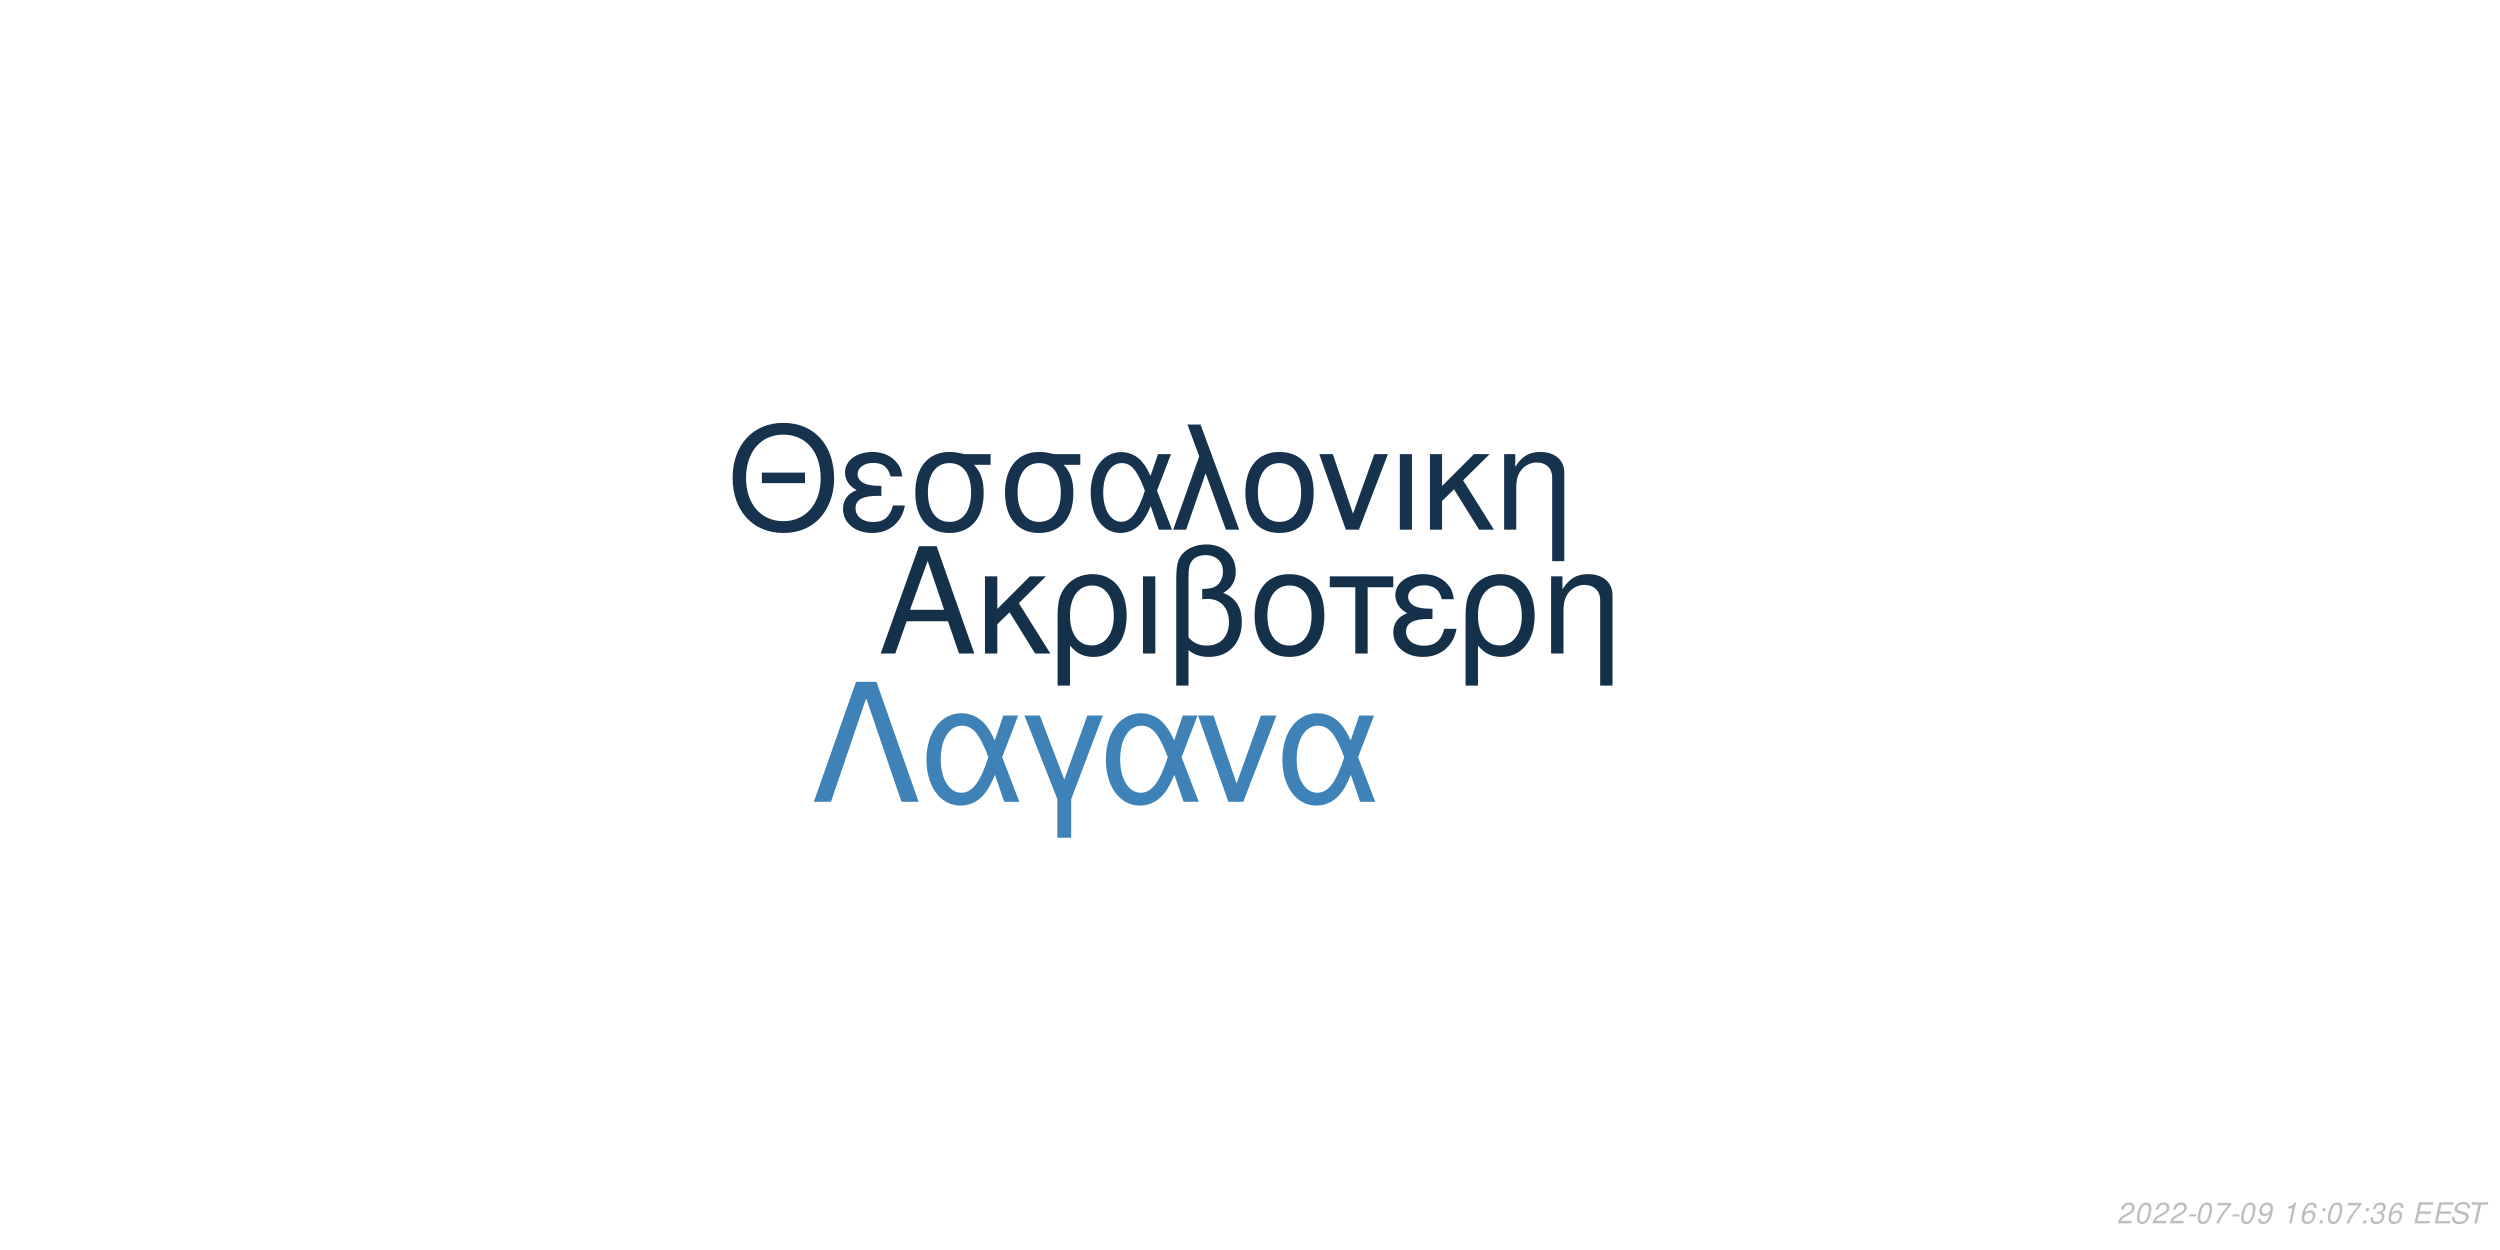
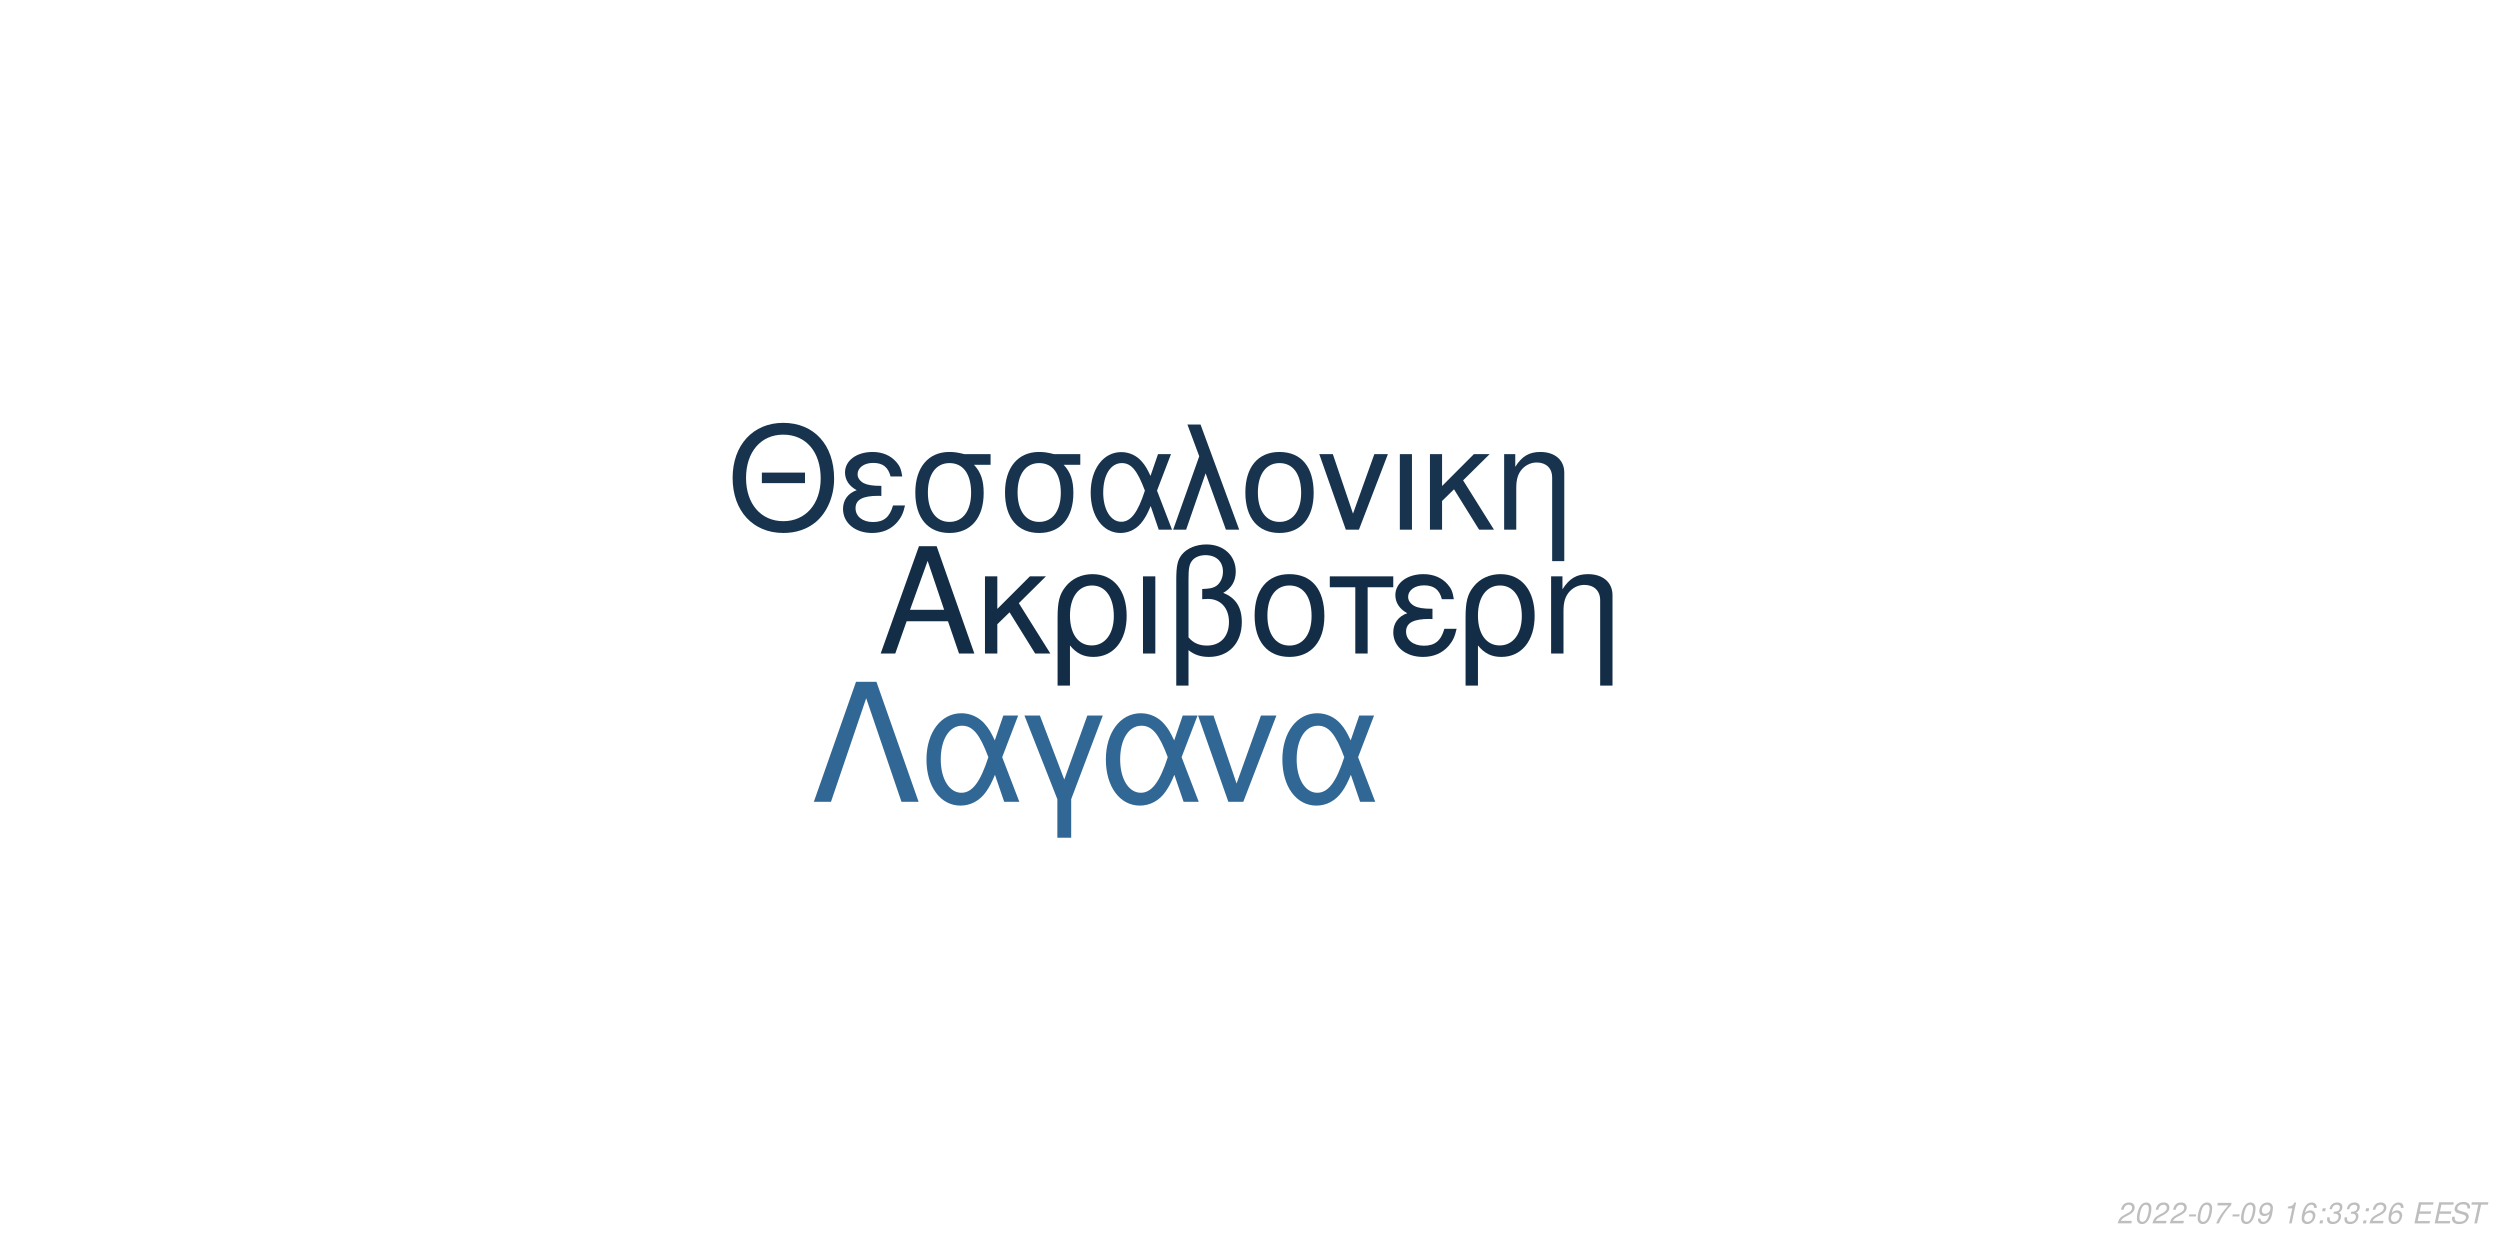
<svg xmlns="http://www.w3.org/2000/svg" xmlns:xlink="http://www.w3.org/1999/xlink" width="864pt" height="432pt" viewBox="0 0 864 432" version="1.1">
  <defs>
    <g>
      <symbol overflow="visible" id="glyph0-0">
        <path style="stroke:none;" d="" />
      </symbol>
      <symbol overflow="visible" id="glyph0-1">
        <path style="stroke:none;" d="M 24.125 -11.141 L 27.938 0 L 33.234 0 L 20.203 -37.094 L 14.094 -37.094 L 0.859 0 L 5.906 0 L 9.828 -11.141 Z M 22.797 -15.109 L 11 -15.109 L 17.094 -32.016 Z M 22.797 -15.109 " />
      </symbol>
      <symbol overflow="visible" id="glyph0-2">
        <path style="stroke:none;" d="M 7.172 -15.422 L 7.172 -26.672 L 2.906 -26.672 L 2.906 0 L 7.172 0 L 7.172 -10.125 L 11.406 -14.25 L 20.25 0 L 25.5 0 L 14.609 -17.406 L 23.969 -26.672 L 18.422 -26.672 Z M 7.172 -15.422 " />
      </symbol>
      <symbol overflow="visible" id="glyph0-3">
        <path style="stroke:none;" d="M 3 11.094 L 7.281 11.094 L 7.281 -2.797 C 9.516 -0.047 11.953 1.172 15.375 1.172 C 22.344 1.172 26.875 -4.422 26.875 -13.031 C 26.875 -21.891 22.297 -27.438 15.062 -27.438 C 11.297 -27.438 7.984 -25.906 5.797 -23.156 C 3.672 -20.516 3 -17.969 3 -12.359 Z M 14.906 -23.516 C 19.547 -23.516 22.438 -19.438 22.438 -12.922 C 22.438 -6.812 19.391 -2.797 14.812 -2.797 C 10.172 -2.797 7.281 -6.766 7.281 -13.125 C 7.281 -19.484 10.234 -23.516 14.906 -23.516 Z M 14.906 -23.516 " />
      </symbol>
      <symbol overflow="visible" id="glyph0-4">
        <path style="stroke:none;" d="M 3.516 0 L 7.781 0 L 7.781 -26.672 L 3.516 -26.672 Z M 3.516 0 " />
      </symbol>
      <symbol overflow="visible" id="glyph0-5">
        <path style="stroke:none;" d="M 4.016 11.094 L 8.25 11.094 L 8.25 -1.172 C 10.172 0.406 12.422 1.172 15.312 1.172 C 22.188 1.172 26.672 -3.609 26.672 -10.891 C 26.672 -15.984 24.578 -19.234 20.25 -20.969 C 23.109 -22.547 24.578 -25.031 24.578 -28.344 C 24.578 -33.844 20.406 -37.703 14.453 -37.703 C 10.938 -37.703 7.734 -36.391 6 -34.25 C 4.484 -32.422 4.016 -30.328 4.016 -25.391 Z M 8.25 -25.656 C 8.25 -29.359 8.5 -30.844 9.469 -32.062 C 10.375 -33.281 12.156 -34 14.094 -34 C 17.812 -34 20.156 -31.812 20.156 -28.297 C 20.156 -25.953 18.984 -23.812 17.297 -23.047 C 16.281 -22.547 15.469 -22.438 12.984 -22.297 L 12.984 -18.781 C 13.734 -18.828 14.344 -18.875 14.969 -18.875 C 19.344 -18.875 22.234 -15.719 22.234 -10.891 C 22.234 -5.906 19.281 -2.75 14.656 -2.75 C 11.953 -2.75 9.922 -3.609 8.25 -5.594 Z M 8.25 -25.656 " />
      </symbol>
      <symbol overflow="visible" id="glyph0-6">
        <path style="stroke:none;" d="M 14.094 -27.438 C 6.562 -27.438 2.094 -22.094 2.094 -13.125 C 2.094 -4.125 6.562 1.172 14.141 1.172 C 21.672 1.172 26.203 -4.172 26.203 -12.922 C 26.203 -22.188 21.828 -27.438 14.094 -27.438 Z M 14.141 -23.516 C 18.938 -23.516 21.781 -19.594 21.781 -12.984 C 21.781 -6.672 18.828 -2.75 14.141 -2.75 C 9.422 -2.75 6.516 -6.672 6.516 -13.125 C 6.516 -19.594 9.422 -23.516 14.141 -23.516 Z M 14.141 -23.516 " />
      </symbol>
      <symbol overflow="visible" id="glyph0-7">
        <path style="stroke:none;" d="M 7.891 0 L 12.156 0 L 12.156 -22.906 L 21.016 -22.906 L 21.016 -26.672 L -0.922 -26.672 L -0.922 -22.906 L 7.891 -22.906 Z M 7.891 0 " />
      </symbol>
      <symbol overflow="visible" id="glyph0-8">
        <path style="stroke:none;" d="M 14.562 -15.469 C 11.344 -15.469 9.562 -15.781 8.297 -16.438 C 6.922 -17.203 6.156 -18.328 6.156 -19.547 C 6.156 -21.891 8.453 -23.562 11.656 -23.562 C 15.062 -23.562 16.953 -22.094 17.812 -18.781 L 21.938 -18.781 C 21.578 -21.266 21.062 -22.5 19.797 -23.922 C 17.812 -26.203 14.906 -27.438 11.453 -27.438 C 5.797 -27.438 1.734 -24.375 1.734 -20.203 C 1.734 -17.609 3.156 -15.375 5.859 -13.938 C 2.797 -12.875 1.016 -10.484 1.016 -7.328 C 1.016 -2.391 5.297 1.172 11.25 1.172 C 14.969 1.172 17.906 -0.109 20.156 -2.641 C 21.578 -4.328 22.297 -5.797 22.906 -8.547 L 18.672 -8.547 C 17.5 -4.422 15.422 -2.703 11.609 -2.703 C 7.938 -2.703 5.438 -4.688 5.438 -7.578 C 5.438 -10.578 7.938 -11.953 13.484 -11.953 C 13.641 -11.953 14.094 -11.953 14.562 -11.906 Z M 14.562 -15.469 " />
      </symbol>
      <symbol overflow="visible" id="glyph0-9">
        <path style="stroke:none;" d="M 3.562 -26.672 L 3.562 0 L 7.844 0 L 7.844 -14.703 C 7.844 -17.906 8.5 -19.891 10.031 -21.531 C 11.406 -22.953 13.188 -23.719 15.062 -23.719 C 18.375 -23.719 20.516 -21.672 20.516 -18.469 L 20.516 11.094 L 24.781 11.094 L 24.781 -20.156 C 24.781 -24.578 21.469 -27.438 16.328 -27.438 C 12.359 -27.438 9.828 -25.906 7.484 -22.188 L 7.484 -26.672 Z M 3.562 -26.672 " />
      </symbol>
      <symbol overflow="visible" id="glyph1-0">
        <path style="stroke:none;" d="" />
      </symbol>
      <symbol overflow="visible" id="glyph1-1">
        <path style="stroke:none;" d="M 26.859 -19.734 L 11.953 -19.734 L 11.953 -16.094 L 26.859 -16.094 Z M 19.328 -36.922 C 8.922 -36.922 1.844 -29.25 1.844 -17.891 C 1.844 -6.484 8.875 1.141 19.391 1.141 C 23.812 1.141 27.703 -0.203 30.641 -2.688 C 34.578 -6.031 36.922 -11.656 36.922 -17.594 C 36.922 -29.297 30 -36.922 19.328 -36.922 Z M 19.328 -32.844 C 27.203 -32.844 32.281 -26.906 32.281 -17.688 C 32.281 -8.922 27.062 -2.938 19.391 -2.938 C 11.609 -2.938 6.484 -8.922 6.484 -17.891 C 6.484 -26.859 11.609 -32.844 19.328 -32.844 Z M 19.328 -32.844 " />
      </symbol>
      <symbol overflow="visible" id="glyph1-2">
        <path style="stroke:none;" d="M 14.25 -15.141 C 11.109 -15.141 9.375 -15.453 8.125 -16.094 C 6.781 -16.844 6.031 -17.938 6.031 -19.141 C 6.031 -21.422 8.266 -23.078 11.406 -23.078 C 14.75 -23.078 16.594 -21.625 17.438 -18.391 L 21.469 -18.391 C 21.125 -20.828 20.625 -22.031 19.391 -23.422 C 17.438 -25.656 14.594 -26.859 11.219 -26.859 C 5.688 -26.859 1.688 -23.875 1.688 -19.781 C 1.688 -17.234 3.094 -15.047 5.734 -13.656 C 2.734 -12.609 1 -10.266 1 -7.172 C 1 -2.344 5.188 1.141 11.016 1.141 C 14.656 1.141 17.547 -0.094 19.734 -2.594 C 21.125 -4.234 21.828 -5.688 22.422 -8.375 L 18.281 -8.375 C 17.141 -4.328 15.094 -2.641 11.359 -2.641 C 7.766 -2.641 5.328 -4.578 5.328 -7.422 C 5.328 -10.359 7.766 -11.703 13.203 -11.703 C 13.359 -11.703 13.797 -11.703 14.25 -11.656 Z M 14.25 -15.141 " />
      </symbol>
      <symbol overflow="visible" id="glyph1-3">
        <path style="stroke:none;" d="M 29 -26.109 L 19.938 -26.109 C 17.594 -26.703 16.438 -26.859 14.703 -26.859 C 7.469 -26.859 2.984 -21.469 2.984 -12.859 C 2.984 -4.031 7.375 1.141 14.797 1.141 C 22.172 1.141 26.609 -4.078 26.609 -12.656 C 26.609 -17.047 25.656 -19.828 23.266 -22.422 L 29 -22.422 Z M 14.797 -23.016 C 19.531 -23.016 22.266 -19.234 22.266 -12.75 C 22.266 -6.531 19.438 -2.688 14.797 -2.688 C 10.172 -2.688 7.328 -6.531 7.328 -12.859 C 7.328 -19.188 10.172 -23.016 14.797 -23.016 Z M 14.797 -23.016 " />
      </symbol>
      <symbol overflow="visible" id="glyph1-4">
        <path style="stroke:none;" d="M 29.344 -26.109 L 24.859 -26.109 L 22.266 -18.578 C 21.125 -21.031 20.484 -22.125 19.328 -23.469 C 17.547 -25.609 14.906 -26.812 12.156 -26.812 C 5.984 -26.812 1.594 -20.984 1.594 -12.812 C 1.594 -4.578 5.828 1.141 11.906 1.141 C 14.953 1.141 17.734 -0.344 19.625 -3.047 C 20.672 -4.531 21.281 -5.688 22.328 -8.172 L 25.109 0 L 29.703 0 L 24.516 -13.5 Z M 20.328 -13.5 C 17.891 -5.922 15.453 -2.734 12.156 -2.734 C 8.516 -2.734 5.922 -6.922 5.922 -12.812 C 5.922 -18.938 8.516 -23.016 12.359 -23.016 C 15.594 -23.016 17.688 -20.531 20.328 -13.5 Z M 20.328 -13.5 " />
      </symbol>
      <symbol overflow="visible" id="glyph1-5">
        <path style="stroke:none;" d="M 1.094 0 L 5.578 0 L 12.312 -19.484 L 19.328 0 L 23.922 0 L 10.562 -36.328 L 6.031 -36.328 L 10.109 -25.359 Z M 1.094 0 " />
      </symbol>
      <symbol overflow="visible" id="glyph1-6">
        <path style="stroke:none;" d="M 13.797 -26.859 C 6.422 -26.859 2.047 -21.625 2.047 -12.859 C 2.047 -4.031 6.422 1.141 13.859 1.141 C 21.234 1.141 25.656 -4.078 25.656 -12.656 C 25.656 -21.719 21.375 -26.859 13.797 -26.859 Z M 13.859 -23.016 C 18.531 -23.016 21.328 -19.188 21.328 -12.703 C 21.328 -6.531 18.438 -2.688 13.859 -2.688 C 9.219 -2.688 6.375 -6.531 6.375 -12.859 C 6.375 -19.188 9.219 -23.016 13.859 -23.016 Z M 13.859 -23.016 " />
      </symbol>
      <symbol overflow="visible" id="glyph1-7">
        <path style="stroke:none;" d="M 14.297 0 L 24.312 -26.109 L 19.625 -26.109 L 12.25 -5.531 L 5.281 -26.109 L 0.594 -26.109 L 9.766 0 Z M 14.297 0 " />
      </symbol>
      <symbol overflow="visible" id="glyph1-8">
        <path style="stroke:none;" d="M 3.438 0 L 7.625 0 L 7.625 -26.109 L 3.438 -26.109 Z M 3.438 0 " />
      </symbol>
      <symbol overflow="visible" id="glyph1-9">
        <path style="stroke:none;" d="M 7.031 -15.094 L 7.031 -26.109 L 2.844 -26.109 L 2.844 0 L 7.031 0 L 7.031 -9.922 L 11.156 -13.953 L 19.828 0 L 24.969 0 L 14.297 -17.047 L 23.469 -26.109 L 18.031 -26.109 Z M 7.031 -15.094 " />
      </symbol>
      <symbol overflow="visible" id="glyph1-10">
        <path style="stroke:none;" d="M 3.484 -26.109 L 3.484 0 L 7.672 0 L 7.672 -14.406 C 7.672 -17.547 8.328 -19.484 9.812 -21.078 C 11.156 -22.469 12.906 -23.219 14.75 -23.219 C 17.984 -23.219 20.078 -21.234 20.078 -18.094 L 20.078 10.859 L 24.266 10.859 L 24.266 -19.734 C 24.266 -24.062 21.031 -26.859 16 -26.859 C 12.109 -26.859 9.609 -25.359 7.328 -21.719 L 7.328 -26.109 Z M 3.484 -26.109 " />
      </symbol>
      <symbol overflow="visible" id="glyph2-0">
        <path style="stroke:none;" d="" />
      </symbol>
      <symbol overflow="visible" id="glyph2-1">
        <path style="stroke:none;" d="M 22.531 -41.484 L 15.484 -41.484 L 0.906 0 L 6.828 0 L 19 -35.797 L 31.188 0 L 37.109 0 Z M 22.531 -41.484 " />
      </symbol>
      <symbol overflow="visible" id="glyph2-2">
        <path style="stroke:none;" d="M 33.516 -29.812 L 28.391 -29.812 L 25.438 -21.219 C 24.125 -24.016 23.391 -25.266 22.078 -26.797 C 20.031 -29.25 17.016 -30.609 13.891 -30.609 C 6.828 -30.609 1.828 -23.953 1.828 -14.625 C 1.828 -5.234 6.656 1.312 13.594 1.312 C 17.078 1.312 20.266 -0.391 22.422 -3.469 C 23.609 -5.172 24.297 -6.484 25.5 -9.328 L 28.688 0 L 33.922 0 L 28 -15.422 Z M 23.219 -15.422 C 20.422 -6.766 17.641 -3.125 13.891 -3.125 C 9.734 -3.125 6.766 -7.906 6.766 -14.625 C 6.766 -21.625 9.734 -26.297 14.109 -26.297 C 17.812 -26.297 20.203 -23.453 23.219 -15.422 Z M 23.219 -15.422 " />
      </symbol>
      <symbol overflow="visible" id="glyph2-3">
        <path style="stroke:none;" d="M 12.062 12.406 L 16.844 12.406 L 16.844 -0.906 L 27.766 -29.812 L 22.422 -29.812 L 14.453 -7.688 L 6.031 -29.812 L 0.688 -29.812 L 12.062 -0.906 Z M 12.062 12.406 " />
      </symbol>
      <symbol overflow="visible" id="glyph2-4">
        <path style="stroke:none;" d="M 16.328 0 L 27.766 -29.812 L 22.422 -29.812 L 14 -6.312 L 6.031 -29.812 L 0.688 -29.812 L 11.156 0 Z M 16.328 0 " />
      </symbol>
      <symbol overflow="visible" id="glyph3-0">
        <path style="stroke:none;" d="" />
      </symbol>
      <symbol overflow="visible" id="glyph3-1">
        <path style="stroke:none;" d="M 5.234 -0.875 L 1.469 -0.875 C 1.641 -1.375 2.203 -1.891 3.109 -2.344 L 4.234 -2.938 C 5.562 -3.625 6.219 -4.469 6.219 -5.484 C 6.219 -5.938 6.062 -6.359 5.797 -6.656 C 5.469 -7.047 4.984 -7.234 4.312 -7.234 C 2.766 -7.234 1.891 -6.453 1.484 -4.734 L 2.375 -4.734 C 2.484 -5.188 2.609 -5.484 2.797 -5.75 C 3.094 -6.203 3.609 -6.453 4.188 -6.453 C 4.891 -6.453 5.344 -6.031 5.344 -5.375 C 5.344 -4.703 4.859 -4.094 4.016 -3.656 L 2.984 -3.125 C 1.234 -2.188 0.797 -1.656 0.344 -0.016 L 5.047 -0.016 Z M 5.234 -0.875 " />
      </symbol>
      <symbol overflow="visible" id="glyph3-2">
        <path style="stroke:none;" d="M 4.203 -7.234 C 3.375 -7.234 2.688 -6.812 2.125 -5.984 C 1.484 -5.047 0.984 -3.188 0.984 -1.734 C 0.984 -1.109 1.172 -0.562 1.484 -0.266 C 1.797 0.047 2.281 0.234 2.766 0.234 C 3.625 0.234 4.281 -0.156 4.859 -1.016 C 5.516 -1.953 6 -3.797 6 -5.266 C 6 -6.5 5.328 -7.234 4.203 -7.234 Z M 4.094 -6.453 C 4.734 -6.453 5.125 -5.984 5.125 -5.156 C 5.125 -4.203 4.781 -2.625 4.406 -1.812 C 3.984 -0.938 3.516 -0.547 2.875 -0.547 C 2.25 -0.547 1.875 -1.031 1.875 -1.828 C 1.875 -2.797 2.203 -4.344 2.594 -5.203 C 2.984 -6.047 3.453 -6.453 4.094 -6.453 Z M 4.094 -6.453 " />
      </symbol>
      <symbol overflow="visible" id="glyph3-3">
        <path style="stroke:none;" d="M 3.516 -3.125 L 1.125 -3.125 L 0.969 -2.406 L 3.359 -2.406 Z M 3.516 -3.125 " />
      </symbol>
      <symbol overflow="visible" id="glyph3-4">
        <path style="stroke:none;" d="M 6.703 -7.094 L 1.953 -7.094 L 1.766 -6.219 L 5.594 -6.219 C 3.344 -3.688 2.266 -2.109 1.375 0 L 2.344 0 C 3.031 -1.906 4.828 -4.594 6.547 -6.281 Z M 6.703 -7.094 " />
      </symbol>
      <symbol overflow="visible" id="glyph3-5">
        <path style="stroke:none;" d="M 0.844 -1.656 C 0.844 -1.547 0.844 -1.438 0.844 -1.375 C 0.844 -0.406 1.531 0.234 2.578 0.234 C 3.203 0.234 3.766 0.016 4.297 -0.438 C 4.938 -1 5.312 -1.656 5.594 -2.719 C 5.844 -3.672 6.016 -4.766 6.016 -5.375 C 6.016 -5.844 5.844 -6.328 5.547 -6.656 C 5.203 -7.031 4.703 -7.234 4.062 -7.234 C 2.516 -7.234 1.297 -5.938 1.297 -4.266 C 1.297 -3.203 1.984 -2.547 3.047 -2.547 C 3.484 -2.547 3.953 -2.672 4.281 -2.891 C 4.406 -2.984 4.547 -3.078 4.828 -3.344 C 4.438 -1.484 3.703 -0.547 2.703 -0.547 C 2.109 -0.547 1.719 -0.938 1.719 -1.547 L 1.719 -1.656 Z M 3.953 -6.453 C 4.625 -6.453 5.141 -5.953 5.141 -5.281 C 5.141 -4.188 4.312 -3.312 3.297 -3.312 C 2.594 -3.312 2.172 -3.734 2.172 -4.453 C 2.172 -5.562 2.984 -6.453 3.953 -6.453 Z M 3.953 -6.453 " />
      </symbol>
      <symbol overflow="visible" id="glyph3-6">
        <path style="stroke:none;" d="" />
      </symbol>
      <symbol overflow="visible" id="glyph3-7">
        <path style="stroke:none;" d="M 3.703 -5.188 L 2.594 0 L 3.469 0 L 5.016 -7.234 L 4.438 -7.234 C 3.906 -6.156 3.688 -6.016 2.234 -5.812 L 2.109 -5.188 Z M 3.703 -5.188 " />
      </symbol>
      <symbol overflow="visible" id="glyph3-8">
        <path style="stroke:none;" d="M 6.125 -5.344 L 6.141 -5.625 C 6.141 -6.609 5.453 -7.234 4.391 -7.234 C 3.438 -7.234 2.641 -6.719 2.016 -5.703 C 1.422 -4.781 0.938 -2.953 0.938 -1.688 C 0.938 -0.516 1.688 0.234 2.859 0.234 C 3.703 0.234 4.438 -0.156 5 -0.875 C 5.406 -1.422 5.672 -2.156 5.672 -2.766 C 5.672 -3.812 4.969 -4.5 3.906 -4.5 C 3.234 -4.5 2.672 -4.234 2.094 -3.625 C 2.406 -5.375 3.234 -6.453 4.25 -6.453 C 4.703 -6.453 5.062 -6.234 5.172 -5.844 C 5.203 -5.719 5.234 -5.578 5.25 -5.344 Z M 3.656 -3.734 C 4.344 -3.734 4.797 -3.281 4.797 -2.625 C 4.797 -1.469 3.984 -0.547 2.984 -0.547 C 2.297 -0.547 1.812 -1.047 1.812 -1.766 C 1.812 -2.859 2.625 -3.734 3.656 -3.734 Z M 3.656 -3.734 " />
      </symbol>
      <symbol overflow="visible" id="glyph3-9">
        <path style="stroke:none;" d="M 2.359 -1.031 L 1.312 -1.031 L 1.094 0 L 2.141 0 Z M 3.266 -5.234 L 2.219 -5.234 L 2 -4.203 L 3.047 -4.203 Z M 3.266 -5.234 " />
      </symbol>
      <symbol overflow="visible" id="glyph3-10">
        <path style="stroke:none;" d="M 2.922 -3.312 C 3.125 -3.344 3.234 -3.344 3.375 -3.344 C 4.203 -3.344 4.688 -3 4.688 -2.406 C 4.688 -1.312 3.906 -0.547 2.781 -0.547 C 2.047 -0.547 1.594 -0.938 1.594 -1.562 C 1.594 -1.719 1.609 -1.844 1.656 -2.094 L 0.766 -2.094 C 0.734 -1.797 0.719 -1.641 0.719 -1.469 C 0.719 -0.375 1.406 0.234 2.641 0.234 C 3.547 0.234 4.297 -0.078 4.812 -0.656 C 5.266 -1.156 5.562 -1.875 5.562 -2.547 C 5.562 -3.125 5.344 -3.453 4.797 -3.734 C 5.641 -4.234 6.016 -4.844 6.016 -5.734 C 6.016 -6.656 5.312 -7.234 4.203 -7.234 C 3.375 -7.234 2.672 -6.938 2.188 -6.375 C 1.891 -6.031 1.703 -5.641 1.516 -4.906 L 2.391 -4.906 C 2.5 -5.359 2.594 -5.594 2.734 -5.812 C 3.047 -6.234 3.516 -6.453 4.078 -6.453 C 4.734 -6.453 5.141 -6.125 5.141 -5.578 C 5.141 -5.188 5.016 -4.797 4.797 -4.547 C 4.516 -4.234 4 -4.062 3.266 -4.062 L 3.078 -4.062 Z M 2.922 -3.312 " />
      </symbol>
      <symbol overflow="visible" id="glyph3-11">
        <path style="stroke:none;" d="M 2.547 -3.312 L 6.5 -3.312 L 6.688 -4.141 L 2.719 -4.141 L 3.219 -6.469 L 7.344 -6.469 L 7.516 -7.297 L 2.453 -7.297 L 0.906 0 L 6.125 0 L 6.297 -0.812 L 2.016 -0.812 Z M 2.547 -3.312 " />
      </symbol>
      <symbol overflow="visible" id="glyph3-12">
        <path style="stroke:none;" d="M 7.062 -5.156 C 7.125 -5.438 7.141 -5.562 7.141 -5.703 C 7.141 -6.156 6.938 -6.594 6.594 -6.891 C 6.188 -7.25 5.656 -7.406 4.875 -7.406 C 3.844 -7.406 3.047 -7.125 2.5 -6.562 C 2.094 -6.141 1.781 -5.438 1.781 -4.922 C 1.781 -4.297 2.219 -3.766 2.891 -3.562 L 4.594 -3.094 C 5.406 -2.859 5.734 -2.578 5.734 -2.094 C 5.734 -1.781 5.547 -1.406 5.266 -1.141 C 4.844 -0.766 4.266 -0.578 3.453 -0.578 C 2.328 -0.578 1.812 -0.984 1.812 -1.906 C 1.812 -2.047 1.812 -2.125 1.844 -2.312 L 0.984 -2.312 C 0.906 -2.062 0.891 -1.906 0.891 -1.688 C 0.891 -0.484 1.797 0.234 3.297 0.234 C 4.359 0.234 5.234 -0.062 5.812 -0.609 C 6.344 -1.078 6.688 -1.797 6.688 -2.375 C 6.688 -2.641 6.609 -2.906 6.453 -3.156 C 6.234 -3.5 5.938 -3.703 5.469 -3.828 L 3.75 -4.312 C 2.984 -4.547 2.734 -4.734 2.734 -5.188 C 2.734 -5.547 2.875 -5.844 3.188 -6.109 C 3.547 -6.438 4.031 -6.594 4.703 -6.594 C 5.266 -6.594 5.688 -6.484 5.906 -6.297 C 6.094 -6.125 6.219 -5.797 6.219 -5.516 C 6.219 -5.422 6.203 -5.344 6.188 -5.156 Z M 7.062 -5.156 " />
      </symbol>
      <symbol overflow="visible" id="glyph3-13">
        <path style="stroke:none;" d="M 4.938 -6.469 L 7.312 -6.469 L 7.484 -7.297 L 1.75 -7.297 L 1.578 -6.469 L 3.984 -6.469 L 2.609 0 L 3.547 0 Z M 4.938 -6.469 " />
      </symbol>
    </g>
  </defs>
  <g id="surface1">
    <rect x="0" y="0" width="864" height="432" style="fill:rgb(100%,100%,100%);fill-opacity:1;stroke:none;" />
-     <g style="fill:rgb(8.235%,18.824%,28.627%);fill-opacity:1;">
+     <g style="fill:rgb(7.843%,17.647%,27.451%);fill-opacity:1;">
      <use xlink:href="#glyph0-1" x="303.5" y="225.861" />
      <use xlink:href="#glyph0-2" x="337.5" y="225.861" />
      <use xlink:href="#glyph0-3" x="362.5" y="225.861" />
      <use xlink:href="#glyph0-4" x="391.5" y="225.861" />
      <use xlink:href="#glyph0-5" x="402.5" y="225.861" />
      <use xlink:href="#glyph0-6" x="431.5" y="225.861" />
      <use xlink:href="#glyph0-7" x="460.5" y="225.861" />
      <use xlink:href="#glyph0-8" x="480.5" y="225.861" />
      <use xlink:href="#glyph0-3" x="503.5" y="225.861" />
      <use xlink:href="#glyph0-9" x="532.5" y="225.861" />
    </g>
-     <g style="fill:rgb(9.02%,19.608%,30.196%);fill-opacity:1;">
+     <g style="fill:rgb(9.02%,20%,30.588%);fill-opacity:1;">
      <use xlink:href="#glyph1-1" x="251.348" y="183.058" />
      <use xlink:href="#glyph1-2" x="290.348" y="183.058" />
      <use xlink:href="#glyph1-3" x="313.348" y="183.058" />
      <use xlink:href="#glyph1-3" x="344.348" y="183.058" />
      <use xlink:href="#glyph1-4" x="375.348" y="183.058" />
      <use xlink:href="#glyph1-5" x="404.348" y="183.058" />
      <use xlink:href="#glyph1-6" x="428.348" y="183.058" />
      <use xlink:href="#glyph1-7" x="455.348" y="183.058" />
      <use xlink:href="#glyph1-8" x="480.348" y="183.058" />
      <use xlink:href="#glyph1-9" x="491.348" y="183.058" />
      <use xlink:href="#glyph1-10" x="516.348" y="183.058" />
    </g>
-     <g style="fill:rgb(24.314%,50.98%,71.765%);fill-opacity:1;">
+     <g style="fill:rgb(19.216%,40.392%,58.039%);fill-opacity:1;">
      <use xlink:href="#glyph2-1" x="280.359" y="277.105" />
      <use xlink:href="#glyph2-2" x="318.359" y="277.105" />
      <use xlink:href="#glyph2-3" x="353.359" y="277.105" />
      <use xlink:href="#glyph2-2" x="380.359" y="277.105" />
      <use xlink:href="#glyph2-4" x="413.359" y="277.105" />
      <use xlink:href="#glyph2-2" x="441.359" y="277.105" />
    </g>
    <g style="fill:rgb(74.51%,74.51%,74.51%);fill-opacity:1;">
      <use xlink:href="#glyph3-1" x="731.52" y="422.81" />
      <use xlink:href="#glyph3-2" x="737.52" y="422.81" />
      <use xlink:href="#glyph3-1" x="743.52" y="422.81" />
      <use xlink:href="#glyph3-1" x="749.52" y="422.81" />
      <use xlink:href="#glyph3-3" x="755.52" y="422.81" />
      <use xlink:href="#glyph3-2" x="758.52" y="422.81" />
      <use xlink:href="#glyph3-4" x="764.52" y="422.81" />
      <use xlink:href="#glyph3-3" x="770.52" y="422.81" />
      <use xlink:href="#glyph3-2" x="773.52" y="422.81" />
      <use xlink:href="#glyph3-5" x="779.52" y="422.81" />
      <use xlink:href="#glyph3-6" x="785.52" y="422.81" />
      <use xlink:href="#glyph3-7" x="788.52" y="422.81" />
      <use xlink:href="#glyph3-8" x="794.52" y="422.81" />
      <use xlink:href="#glyph3-9" x="800.52" y="422.81" />
-       <use xlink:href="#glyph3-2" x="803.52" y="422.81" />
-       <use xlink:href="#glyph3-4" x="809.52" y="422.81" />
+       <use xlink:href="#glyph3-10" x="803.52" y="422.81" />
+       <use xlink:href="#glyph3-10" x="809.52" y="422.81" />
      <use xlink:href="#glyph3-9" x="815.52" y="422.81" />
-       <use xlink:href="#glyph3-10" x="818.52" y="422.81" />
+       <use xlink:href="#glyph3-1" x="818.52" y="422.81" />
      <use xlink:href="#glyph3-8" x="824.52" y="422.81" />
      <use xlink:href="#glyph3-6" x="830.52" y="422.81" />
      <use xlink:href="#glyph3-11" x="833.52" y="422.81" />
      <use xlink:href="#glyph3-11" x="840.52" y="422.81" />
      <use xlink:href="#glyph3-12" x="846.52" y="422.81" />
      <use xlink:href="#glyph3-13" x="852.52" y="422.81" />
    </g>
  </g>
</svg>
